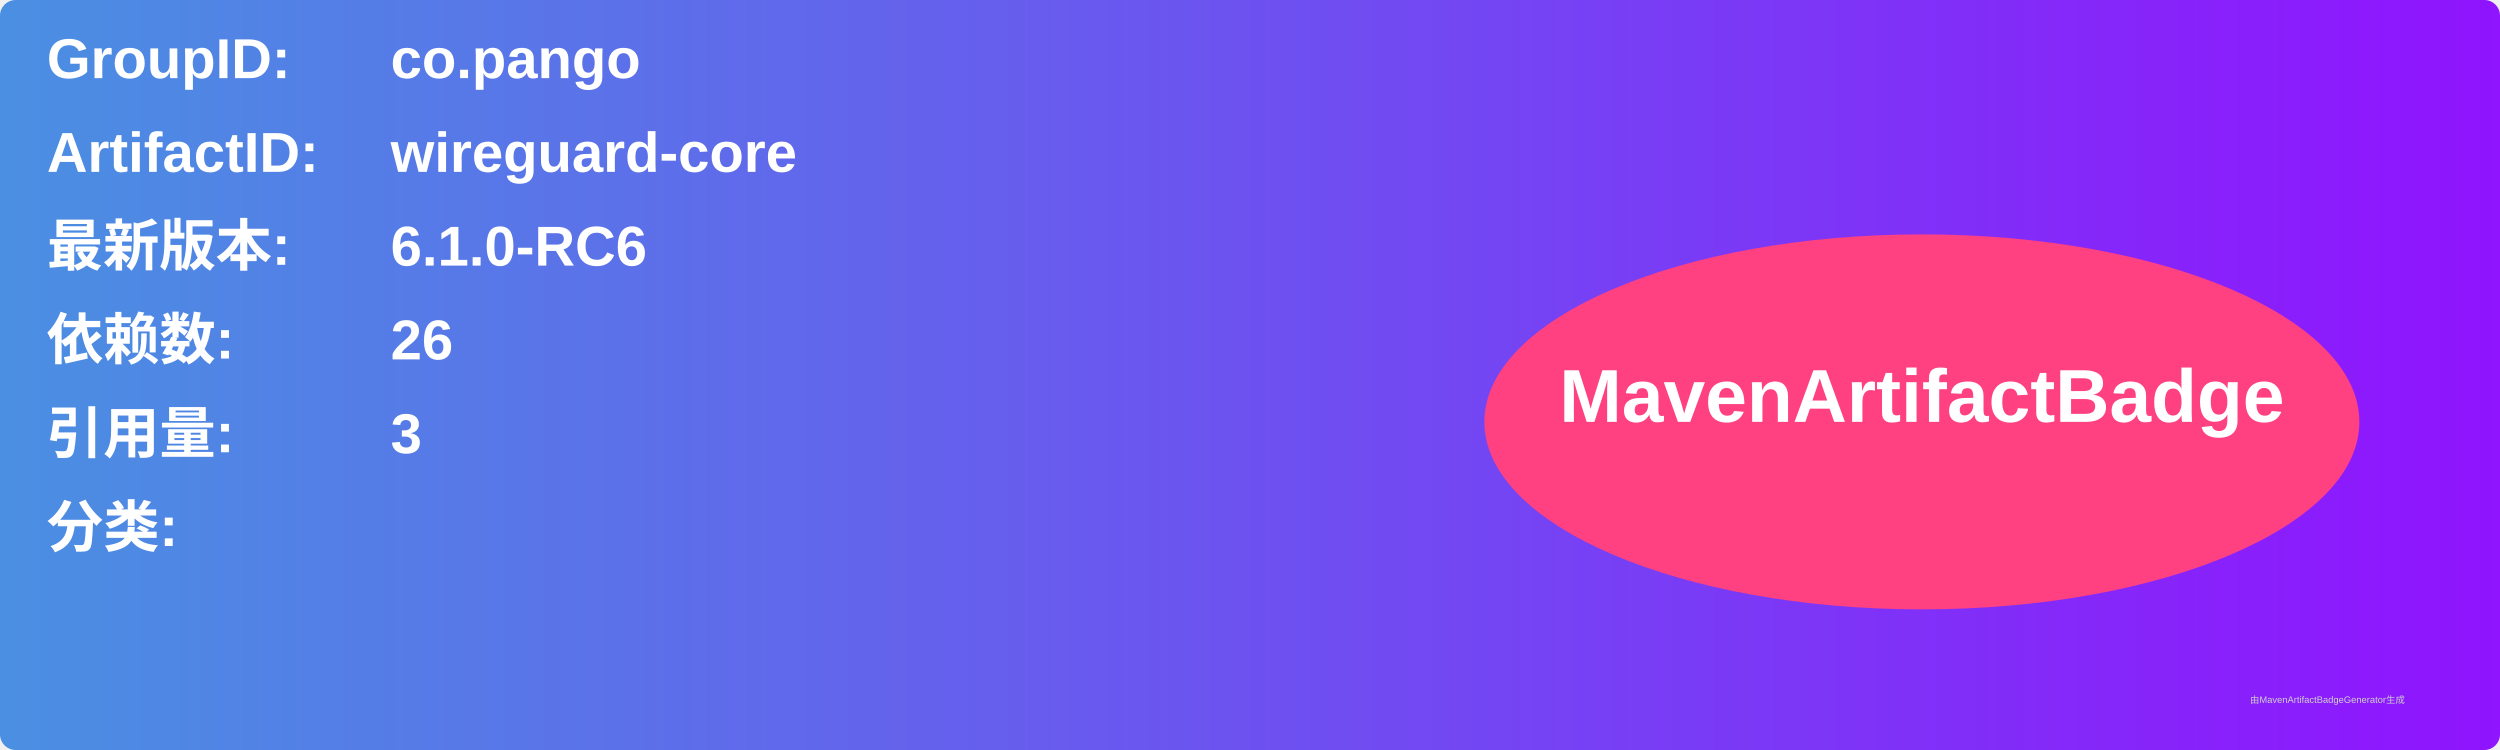
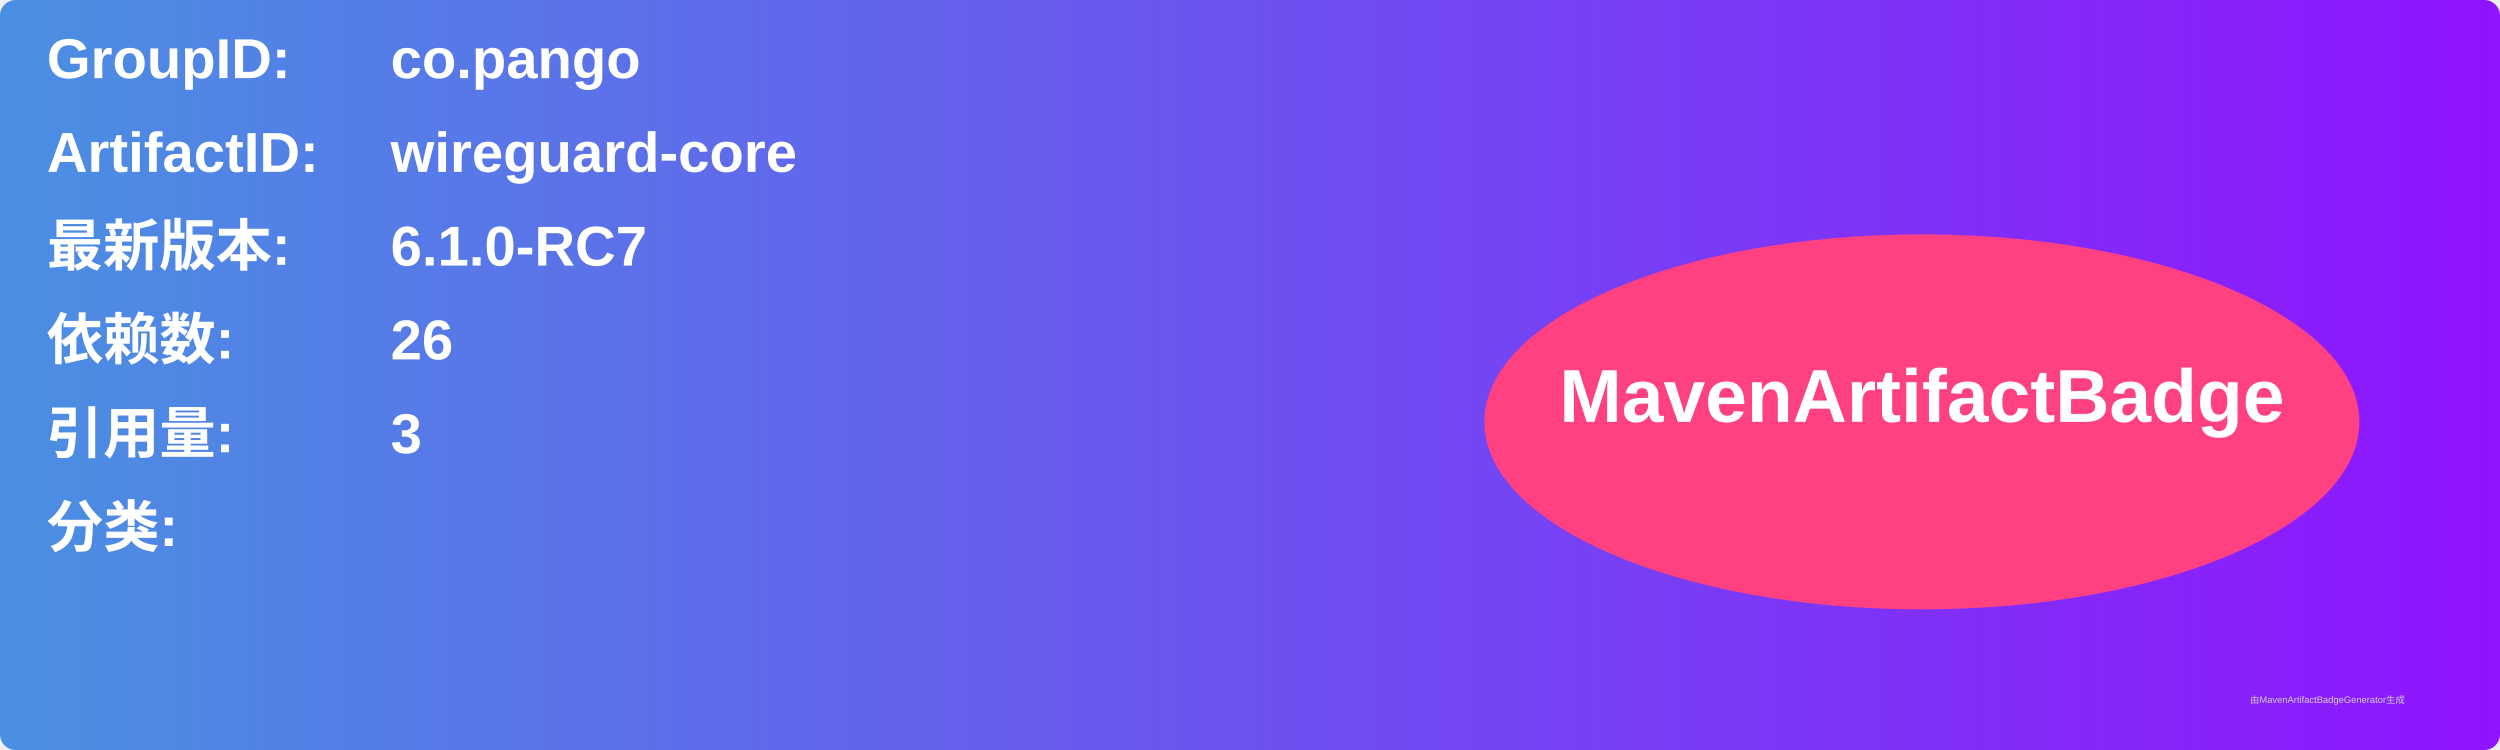
<svg xmlns="http://www.w3.org/2000/svg" width="800" height="240" viewBox="0 0 800 240">
  <linearGradient id="grad" x1="0%" y1="0%" x2="100%" y2="0%">
    <stop offset="0%" stop-color="#4a90e2" />
    <stop offset="100%" stop-color="#9013fe" />
  </linearGradient>
  <rect width="100%" height="100%" rx="5" ry="5" fill="url(#grad)" />
  <g transform="translate(15, 15)">
    <text x="0" y="10" font-family="Arial" font-size="18" fill="white" font-weight="bold" width="260">GroupID:</text>
    <text x="110" y="10" font-family="Arial" font-size="18" fill="white" font-weight="bold" width="460">co.pango</text>
    <text x="0" y="40" font-family="Arial" font-size="18" fill="white" font-weight="bold" width="260">ArtifactID:</text>
    <text x="110" y="40" font-family="Arial" font-size="18" fill="white" font-weight="bold" width="460">wireguard-core</text>
    <text x="0" y="70" font-family="Arial" font-size="18" fill="white" font-weight="bold">最新版本:</text>
    <text x="110" y="70" font-family="Arial" font-size="18" fill="white" font-weight="bold">
-       <tspan font-weight="bold">6.1.0-RC6</tspan>
+       <tspan font-weight="bold">6.1.0-RC7</tspan>
    </text>
    <text x="0" y="100" font-family="Arial" font-size="18" fill="white" font-weight="bold">依赖数: </text>
    <text x="110" y="100" font-family="Arial" font-size="18" fill="white">
      <tspan font-weight="bold">26</tspan>
    </text>
    <text x="0" y="130" font-family="Arial" font-size="18" fill="white" font-weight="bold">引用量: </text>
    <text x="110" y="130" font-family="Arial" font-size="18" fill="white">
      <tspan font-weight="bold">3</tspan>
    </text>
    <text x="0" y="160" font-family="Arial" font-size="18" fill="white" font-weight="bold">分类:</text>
    <text x="10" y="190" font-family="Arial" font-size="10" fill="white">
      <tspan font-weight="bold" />
    </text>
    <ellipse cx="600" cy="120" rx="140" ry="60" fill="#ff4081" />
    <text x="600" y="120" text-anchor="middle" font-family="Arial" font-size="24" fill="white" font-weight="bold">MavenArtifactBadge</text>
  </g>
  <text x="720" y="225" font-family="Arial" font-size="3" fill="#d0d0d0">由MavenArtifactBadgeGenerator生成</text>
</svg>
